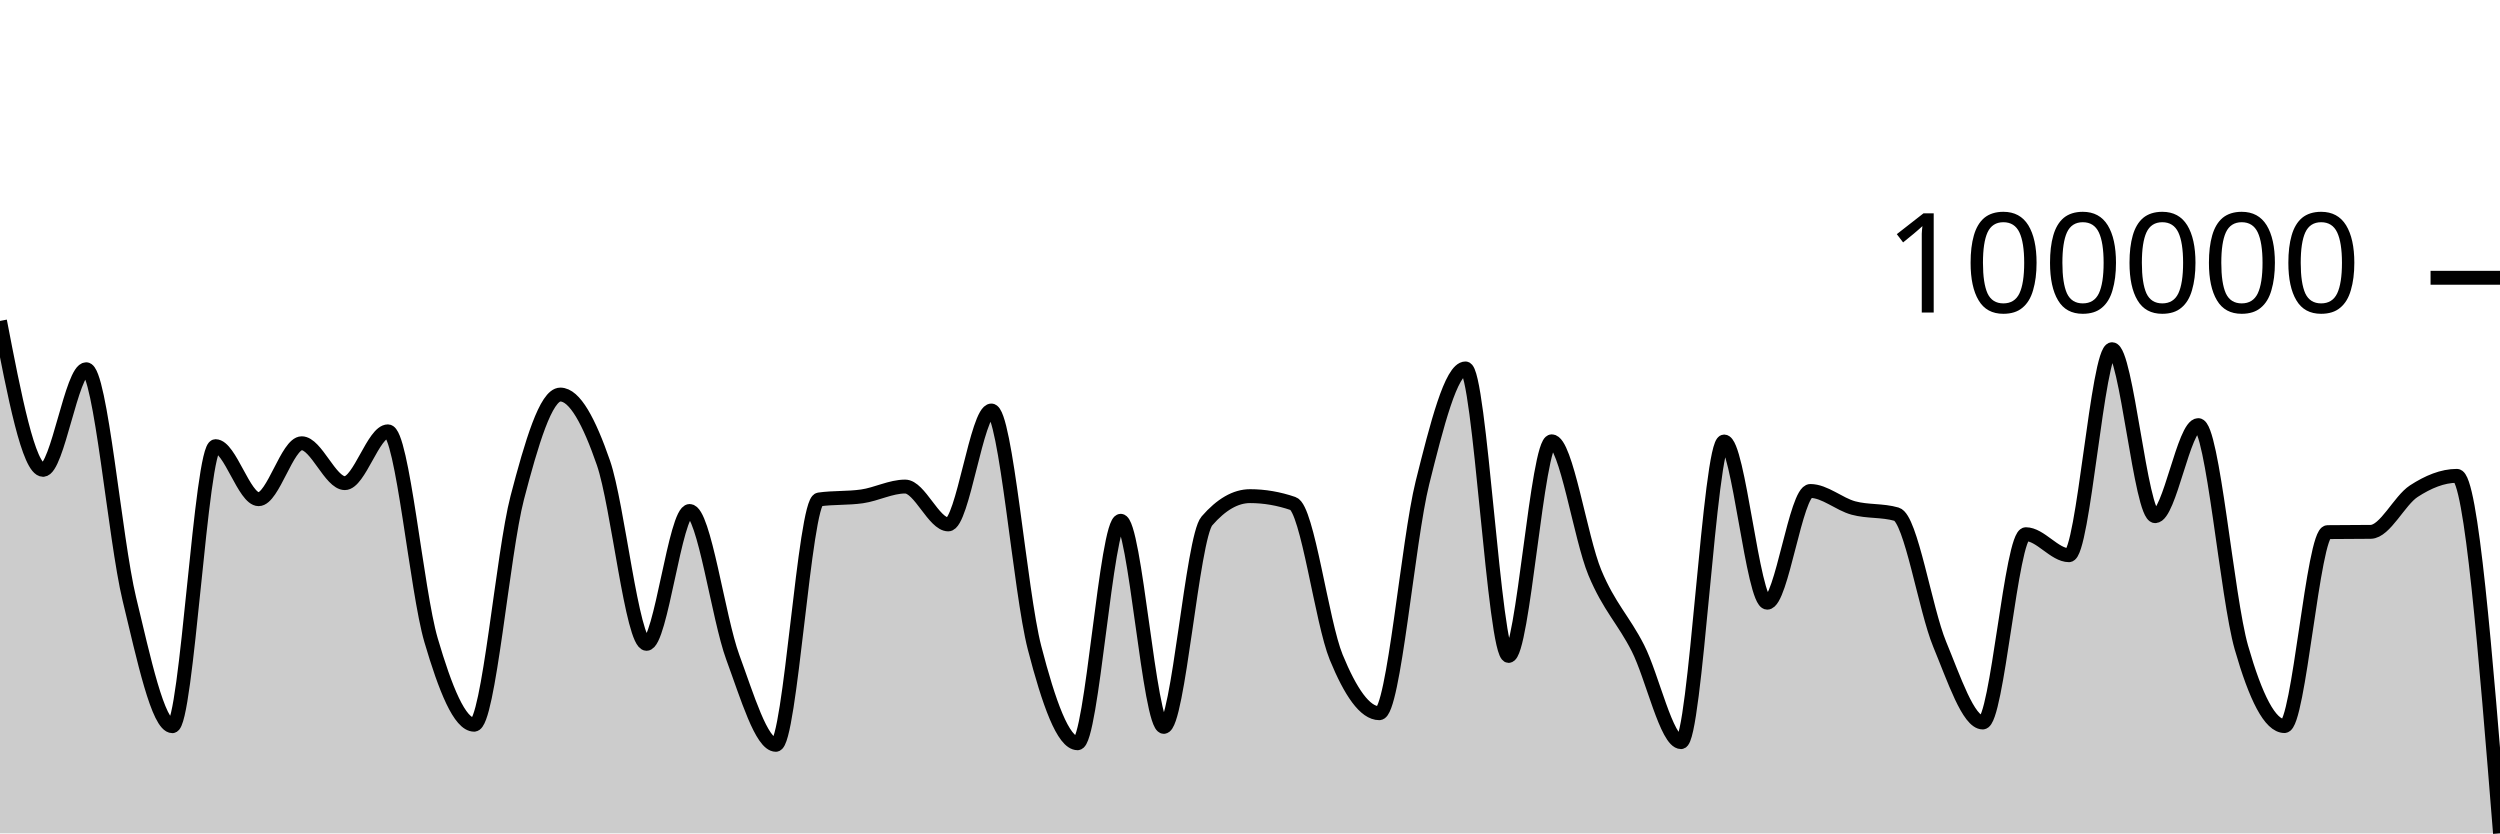
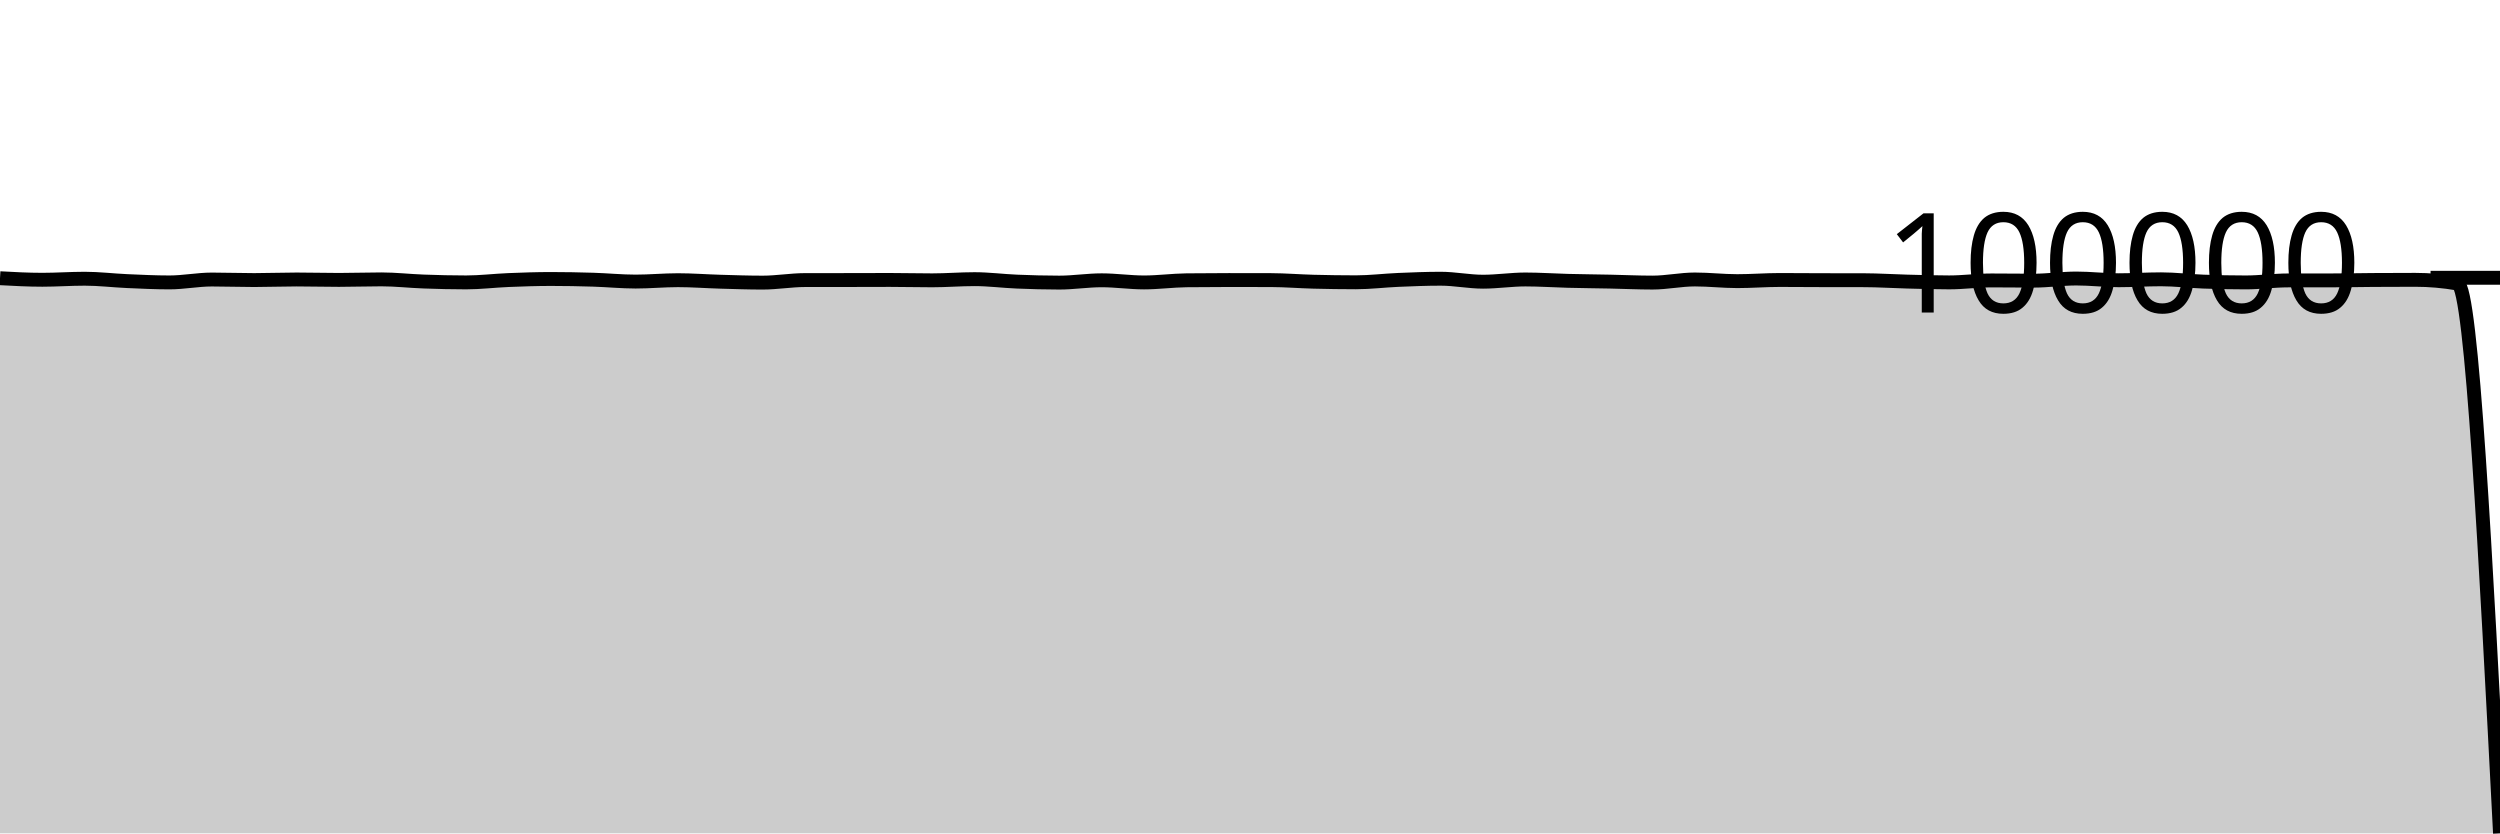
<svg xmlns="http://www.w3.org/2000/svg" viewBox="0 0 180 60">
  <g transform="translate(0,20)">
-     <path class="area" fill="rgba(0, 0, 0, 0.2)" d="M0,3.107C1.034,8.468,2.069,13.829,3.103,13.829C4.138,13.829,5.172,6.585,6.207,6.585C7.241,6.585,8.276,18.83,9.31,23.114C10.345,27.397,11.379,32.287,12.414,32.287C13.448,32.287,14.483,12.123,15.517,12.123C16.552,12.123,17.586,15.942,18.621,15.942C19.655,15.942,20.69,11.914,21.724,11.914C22.759,11.914,23.793,14.786,24.828,14.786C25.862,14.786,26.897,11.056,27.931,11.056C28.966,11.056,30,22.566,31.034,26.086C32.069,29.607,33.103,32.18,34.138,32.18C35.172,32.18,36.207,19.804,37.241,15.842C38.276,11.88,39.31,8.408,40.345,8.408C41.379,8.408,42.414,10.336,43.448,13.327C44.483,16.319,45.517,26.357,46.552,26.357C47.586,26.357,48.621,16.79,49.655,16.79C50.69,16.79,51.724,24.513,52.759,27.319C53.793,30.126,54.828,33.628,55.862,33.628C56.897,33.628,57.931,16.111,58.966,15.962C60,15.813,61.034,15.887,62.069,15.738C63.103,15.589,64.138,15.032,65.172,15.032C66.207,15.032,67.241,17.758,68.276,17.758C69.31,17.758,70.345,9.556,71.379,9.556C72.414,9.556,73.448,22.63,74.483,26.624C75.517,30.617,76.552,33.514,77.586,33.514C78.621,33.514,79.655,17.495,80.69,17.495C81.724,17.495,82.759,32.336,83.793,32.336C84.828,32.336,85.862,18.698,86.897,17.508C87.931,16.317,88.966,15.722,90,15.722C91.034,15.722,92.069,15.9,93.103,16.256C94.138,16.611,95.172,24.805,96.207,27.321C97.241,29.837,98.276,31.352,99.31,31.352C100.345,31.352,101.379,18.902,102.414,14.764C103.448,10.626,104.483,6.526,105.517,6.526C106.552,6.526,107.586,27.227,108.621,27.227C109.655,27.227,110.69,11.773,111.724,11.773C112.759,11.773,113.793,18.743,114.828,21.225C115.862,23.707,116.897,24.63,117.931,26.665C118.966,28.699,120,33.433,121.034,33.433C122.069,33.433,123.103,11.787,124.138,11.787C125.172,11.787,126.207,23.394,127.241,23.394C128.276,23.394,129.31,15.35,130.345,15.35C131.379,15.35,132.414,16.298,133.448,16.577C134.483,16.855,135.517,16.725,136.552,17.022C137.586,17.318,138.621,23.88,139.655,26.38C140.69,28.879,141.724,32.02,142.759,32.02C143.793,32.02,144.828,18.462,145.862,18.462C146.897,18.462,147.931,19.976,148.966,19.976C150,19.976,151.034,5.142,152.069,5.142C153.103,5.142,154.138,17.164,155.172,17.164C156.207,17.164,157.241,10.608,158.276,10.608C159.31,10.608,160.345,23.007,161.379,26.618C162.414,30.229,163.448,32.277,164.483,32.277C165.517,32.277,166.552,18.327,167.586,18.313C168.621,18.3,169.655,18.306,170.69,18.293C171.724,18.279,172.759,16.037,173.793,15.365C174.828,14.693,175.862,14.261,176.897,14.261C177.931,14.261,178.966,27.13,180,40L180,40C178.966,40,177.931,40,176.897,40C175.862,40,174.828,40,173.793,40C172.759,40,171.724,40,170.69,40C169.655,40,168.621,40,167.586,40C166.552,40,165.517,40,164.483,40C163.448,40,162.414,40,161.379,40C160.345,40,159.31,40,158.276,40C157.241,40,156.207,40,155.172,40C154.138,40,153.103,40,152.069,40C151.034,40,150,40,148.966,40C147.931,40,146.897,40,145.862,40C144.828,40,143.793,40,142.759,40C141.724,40,140.69,40,139.655,40C138.621,40,137.586,40,136.552,40C135.517,40,134.483,40,133.448,40C132.414,40,131.379,40,130.345,40C129.31,40,128.276,40,127.241,40C126.207,40,125.172,40,124.138,40C123.103,40,122.069,40,121.034,40C120,40,118.966,40,117.931,40C116.897,40,115.862,40,114.828,40C113.793,40,112.759,40,111.724,40C110.69,40,109.655,40,108.621,40C107.586,40,106.552,40,105.517,40C104.483,40,103.448,40,102.414,40C101.379,40,100.345,40,99.31,40C98.276,40,97.241,40,96.207,40C95.172,40,94.138,40,93.103,40C92.069,40,91.034,40,90,40C88.966,40,87.931,40,86.897,40C85.862,40,84.828,40,83.793,40C82.759,40,81.724,40,80.69,40C79.655,40,78.621,40,77.586,40C76.552,40,75.517,40,74.483,40C73.448,40,72.414,40,71.379,40C70.345,40,69.31,40,68.276,40C67.241,40,66.207,40,65.172,40C64.138,40,63.103,40,62.069,40C61.034,40,60,40,58.966,40C57.931,40,56.897,40,55.862,40C54.828,40,53.793,40,52.759,40C51.724,40,50.69,40,49.655,40C48.621,40,47.586,40,46.552,40C45.517,40,44.483,40,43.448,40C42.414,40,41.379,40,40.345,40C39.31,40,38.276,40,37.241,40C36.207,40,35.172,40,34.138,40C33.103,40,32.069,40,31.034,40C30,40,28.966,40,27.931,40C26.897,40,25.862,40,24.828,40C23.793,40,22.759,40,21.724,40C20.69,40,19.655,40,18.621,40C17.586,40,16.552,40,15.517,40C14.483,40,13.448,40,12.414,40C11.379,40,10.345,40,9.31,40C8.276,40,7.241,40,6.207,40C5.172,40,4.138,40,3.103,40C2.069,40,1.034,40,0,40Z" />
-     <path class="line" stroke="black" fill="none" d="M0,3.107C1.034,8.468,2.069,13.829,3.103,13.829C4.138,13.829,5.172,6.585,6.207,6.585C7.241,6.585,8.276,18.83,9.31,23.114C10.345,27.397,11.379,32.287,12.414,32.287C13.448,32.287,14.483,12.123,15.517,12.123C16.552,12.123,17.586,15.942,18.621,15.942C19.655,15.942,20.69,11.914,21.724,11.914C22.759,11.914,23.793,14.786,24.828,14.786C25.862,14.786,26.897,11.056,27.931,11.056C28.966,11.056,30,22.566,31.034,26.086C32.069,29.607,33.103,32.18,34.138,32.18C35.172,32.18,36.207,19.804,37.241,15.842C38.276,11.88,39.31,8.408,40.345,8.408C41.379,8.408,42.414,10.336,43.448,13.327C44.483,16.319,45.517,26.357,46.552,26.357C47.586,26.357,48.621,16.79,49.655,16.79C50.69,16.79,51.724,24.513,52.759,27.319C53.793,30.126,54.828,33.628,55.862,33.628C56.897,33.628,57.931,16.111,58.966,15.962C60,15.813,61.034,15.887,62.069,15.738C63.103,15.589,64.138,15.032,65.172,15.032C66.207,15.032,67.241,17.758,68.276,17.758C69.31,17.758,70.345,9.556,71.379,9.556C72.414,9.556,73.448,22.63,74.483,26.624C75.517,30.617,76.552,33.514,77.586,33.514C78.621,33.514,79.655,17.495,80.69,17.495C81.724,17.495,82.759,32.336,83.793,32.336C84.828,32.336,85.862,18.698,86.897,17.508C87.931,16.317,88.966,15.722,90,15.722C91.034,15.722,92.069,15.9,93.103,16.256C94.138,16.611,95.172,24.805,96.207,27.321C97.241,29.837,98.276,31.352,99.31,31.352C100.345,31.352,101.379,18.902,102.414,14.764C103.448,10.626,104.483,6.526,105.517,6.526C106.552,6.526,107.586,27.227,108.621,27.227C109.655,27.227,110.69,11.773,111.724,11.773C112.759,11.773,113.793,18.743,114.828,21.225C115.862,23.707,116.897,24.63,117.931,26.665C118.966,28.699,120,33.433,121.034,33.433C122.069,33.433,123.103,11.787,124.138,11.787C125.172,11.787,126.207,23.394,127.241,23.394C128.276,23.394,129.31,15.35,130.345,15.35C131.379,15.35,132.414,16.298,133.448,16.577C134.483,16.855,135.517,16.725,136.552,17.022C137.586,17.318,138.621,23.88,139.655,26.38C140.69,28.879,141.724,32.02,142.759,32.02C143.793,32.02,144.828,18.462,145.862,18.462C146.897,18.462,147.931,19.976,148.966,19.976C150,19.976,151.034,5.142,152.069,5.142C153.103,5.142,154.138,17.164,155.172,17.164C156.207,17.164,157.241,10.608,158.276,10.608C159.31,10.608,160.345,23.007,161.379,26.618C162.414,30.229,163.448,32.277,164.483,32.277C165.517,32.277,166.552,18.327,167.586,18.313C168.621,18.3,169.655,18.306,170.69,18.293C171.724,18.279,172.759,16.037,173.793,15.365C174.828,14.693,175.862,14.261,176.897,14.261C177.931,14.261,178.966,27.13,180,40" />
+     <path class="area" fill="rgba(0, 0, 0, 0.2)" d="M0,0.032C1.017,0.088,2.034,0.143,3.051,0.143C4.068,0.143,5.085,0.068,6.102,0.068C7.119,0.068,8.136,0.195,9.153,0.239C10.169,0.284,11.186,0.334,12.203,0.334C13.22,0.334,14.237,0.126,15.254,0.126C16.271,0.126,17.288,0.165,18.305,0.165C19.322,0.165,20.339,0.123,21.356,0.123C22.373,0.123,23.39,0.153,24.407,0.153C25.424,0.153,26.441,0.115,27.458,0.115C28.475,0.115,29.492,0.234,30.508,0.27C31.525,0.307,32.542,0.333,33.559,0.333C34.576,0.333,35.593,0.205,36.61,0.164C37.627,0.123,38.644,0.087,39.661,0.087C40.678,0.087,41.695,0.107,42.712,0.138C43.729,0.169,44.746,0.273,45.763,0.273C46.78,0.273,47.797,0.174,48.814,0.174C49.831,0.174,50.847,0.254,51.864,0.283C52.881,0.312,53.898,0.348,54.915,0.348C55.932,0.348,56.949,0.167,57.966,0.165C58.983,0.164,60,0.165,61.017,0.163C62.034,0.161,63.051,0.156,64.068,0.156C65.085,0.156,66.102,0.184,67.119,0.184C68.136,0.184,69.153,0.099,70.169,0.099C71.186,0.099,72.203,0.234,73.22,0.276C74.237,0.317,75.254,0.347,76.271,0.347C77.288,0.347,78.305,0.181,79.322,0.181C80.339,0.181,81.356,0.335,82.373,0.335C83.39,0.335,84.407,0.194,85.424,0.181C86.441,0.169,87.458,0.163,88.475,0.163C89.492,0.163,90.508,0.165,91.525,0.168C92.542,0.172,93.559,0.257,94.576,0.283C95.593,0.309,96.61,0.325,97.627,0.325C98.644,0.325,99.661,0.196,100.678,0.153C101.695,0.11,102.712,0.068,103.729,0.068C104.746,0.068,105.763,0.282,106.78,0.282C107.797,0.282,108.814,0.122,109.831,0.122C110.847,0.122,111.864,0.194,112.881,0.22C113.898,0.246,114.915,0.255,115.932,0.276C116.949,0.297,117.966,0.346,118.983,0.346C120,0.346,121.017,0.122,122.034,0.122C123.051,0.122,124.068,0.242,125.085,0.242C126.102,0.242,127.119,0.159,128.136,0.159C129.153,0.159,130.169,0.169,131.186,0.172C132.203,0.175,133.22,0.173,134.237,0.176C135.254,0.179,136.271,0.247,137.288,0.273C138.305,0.299,139.322,0.332,140.339,0.332C141.356,0.332,142.373,0.191,143.39,0.191C144.407,0.191,145.424,0.207,146.441,0.207C147.458,0.207,148.475,0.053,149.492,0.053C150.508,0.053,151.525,0.178,152.542,0.178C153.559,0.178,154.576,0.11,155.593,0.11C156.61,0.11,157.627,0.238,158.644,0.276C159.661,0.313,160.678,0.334,161.695,0.334C162.712,0.334,163.729,0.19,164.746,0.19C165.763,0.19,166.78,0.19,167.797,0.189C168.814,0.189,169.831,0.166,170.847,0.159C171.864,0.152,172.881,0.148,173.898,0.148C174.915,0.148,175.932,0.237,176.949,0.414C177.966,0.592,178.983,20.296,180,40L180,40C178.983,40,177.966,40,176.949,40C175.932,40,174.915,40,173.898,40C172.881,40,171.864,40,170.847,40C169.831,40,168.814,40,167.797,40C166.78,40,165.763,40,164.746,40C163.729,40,162.712,40,161.695,40C160.678,40,159.661,40,158.644,40C157.627,40,156.61,40,155.593,40C154.576,40,153.559,40,152.542,40C151.525,40,150.508,40,149.492,40C148.475,40,147.458,40,146.441,40C145.424,40,144.407,40,143.39,40C142.373,40,141.356,40,140.339,40C139.322,40,138.305,40,137.288,40C136.271,40,135.254,40,134.237,40C133.22,40,132.203,40,131.186,40C130.169,40,129.153,40,128.136,40C127.119,40,126.102,40,125.085,40C124.068,40,123.051,40,122.034,40C121.017,40,120,40,118.983,40C117.966,40,116.949,40,115.932,40C114.915,40,113.898,40,112.881,40C111.864,40,110.847,40,109.831,40C108.814,40,107.797,40,106.78,40C105.763,40,104.746,40,103.729,40C102.712,40,101.695,40,100.678,40C99.661,40,98.644,40,97.627,40C96.61,40,95.593,40,94.576,40C93.559,40,92.542,40,91.525,40C90.508,40,89.492,40,88.475,40C87.458,40,86.441,40,85.424,40C84.407,40,83.39,40,82.373,40C81.356,40,80.339,40,79.322,40C78.305,40,77.288,40,76.271,40C75.254,40,74.237,40,73.22,40C72.203,40,71.186,40,70.169,40C69.153,40,68.136,40,67.119,40C66.102,40,65.085,40,64.068,40C63.051,40,62.034,40,61.017,40C60,40,58.983,40,57.966,40C56.949,40,55.932,40,54.915,40C53.898,40,52.881,40,51.864,40C50.847,40,49.831,40,48.814,40C47.797,40,46.78,40,45.763,40C44.746,40,43.729,40,42.712,40C41.695,40,40.678,40,39.661,40C38.644,40,37.627,40,36.61,40C35.593,40,34.576,40,33.559,40C32.542,40,31.525,40,30.508,40C29.492,40,28.475,40,27.458,40C26.441,40,25.424,40,24.407,40C23.39,40,22.373,40,21.356,40C20.339,40,19.322,40,18.305,40C17.288,40,16.271,40,15.254,40C14.237,40,13.22,40,12.203,40C11.186,40,10.169,40,9.153,40C8.136,40,7.119,40,6.102,40C5.085,40,4.068,40,3.051,40C2.034,40,1.017,40,0,40Z" />
+     <path class="line" stroke="black" fill="none" d="M0,0.032C1.017,0.088,2.034,0.143,3.051,0.143C4.068,0.143,5.085,0.068,6.102,0.068C7.119,0.068,8.136,0.195,9.153,0.239C10.169,0.284,11.186,0.334,12.203,0.334C13.22,0.334,14.237,0.126,15.254,0.126C16.271,0.126,17.288,0.165,18.305,0.165C19.322,0.165,20.339,0.123,21.356,0.123C22.373,0.123,23.39,0.153,24.407,0.153C25.424,0.153,26.441,0.115,27.458,0.115C28.475,0.115,29.492,0.234,30.508,0.27C31.525,0.307,32.542,0.333,33.559,0.333C34.576,0.333,35.593,0.205,36.61,0.164C37.627,0.123,38.644,0.087,39.661,0.087C40.678,0.087,41.695,0.107,42.712,0.138C43.729,0.169,44.746,0.273,45.763,0.273C46.78,0.273,47.797,0.174,48.814,0.174C49.831,0.174,50.847,0.254,51.864,0.283C52.881,0.312,53.898,0.348,54.915,0.348C55.932,0.348,56.949,0.167,57.966,0.165C58.983,0.164,60,0.165,61.017,0.163C62.034,0.161,63.051,0.156,64.068,0.156C65.085,0.156,66.102,0.184,67.119,0.184C68.136,0.184,69.153,0.099,70.169,0.099C71.186,0.099,72.203,0.234,73.22,0.276C74.237,0.317,75.254,0.347,76.271,0.347C77.288,0.347,78.305,0.181,79.322,0.181C80.339,0.181,81.356,0.335,82.373,0.335C83.39,0.335,84.407,0.194,85.424,0.181C86.441,0.169,87.458,0.163,88.475,0.163C89.492,0.163,90.508,0.165,91.525,0.168C92.542,0.172,93.559,0.257,94.576,0.283C95.593,0.309,96.61,0.325,97.627,0.325C98.644,0.325,99.661,0.196,100.678,0.153C101.695,0.11,102.712,0.068,103.729,0.068C104.746,0.068,105.763,0.282,106.78,0.282C107.797,0.282,108.814,0.122,109.831,0.122C110.847,0.122,111.864,0.194,112.881,0.22C113.898,0.246,114.915,0.255,115.932,0.276C116.949,0.297,117.966,0.346,118.983,0.346C120,0.346,121.017,0.122,122.034,0.122C123.051,0.122,124.068,0.242,125.085,0.242C126.102,0.242,127.119,0.159,128.136,0.159C129.153,0.159,130.169,0.169,131.186,0.172C132.203,0.175,133.22,0.173,134.237,0.176C135.254,0.179,136.271,0.247,137.288,0.273C138.305,0.299,139.322,0.332,140.339,0.332C141.356,0.332,142.373,0.191,143.39,0.191C144.407,0.191,145.424,0.207,146.441,0.207C147.458,0.207,148.475,0.053,149.492,0.053C150.508,0.053,151.525,0.178,152.542,0.178C153.559,0.178,154.576,0.11,155.593,0.11C156.61,0.11,157.627,0.238,158.644,0.276C159.661,0.313,160.678,0.334,161.695,0.334C162.712,0.334,163.729,0.19,164.746,0.19C165.763,0.19,166.78,0.19,167.797,0.189C168.814,0.189,169.831,0.166,170.847,0.159C171.864,0.152,172.881,0.148,173.898,0.148C174.915,0.148,175.932,0.237,176.949,0.414C177.966,0.592,178.983,20.296,180,40" />
    <path class="axis-ceiling" stroke-width="1" stroke="black" fill="none" d="M175,0L180,0" />
    <text class="axis-ceiling-label" font-family="sans-serif" text-anchor="end" font-size="10px" x="170" y="2.5">100000</text>
  </g>
</svg>
